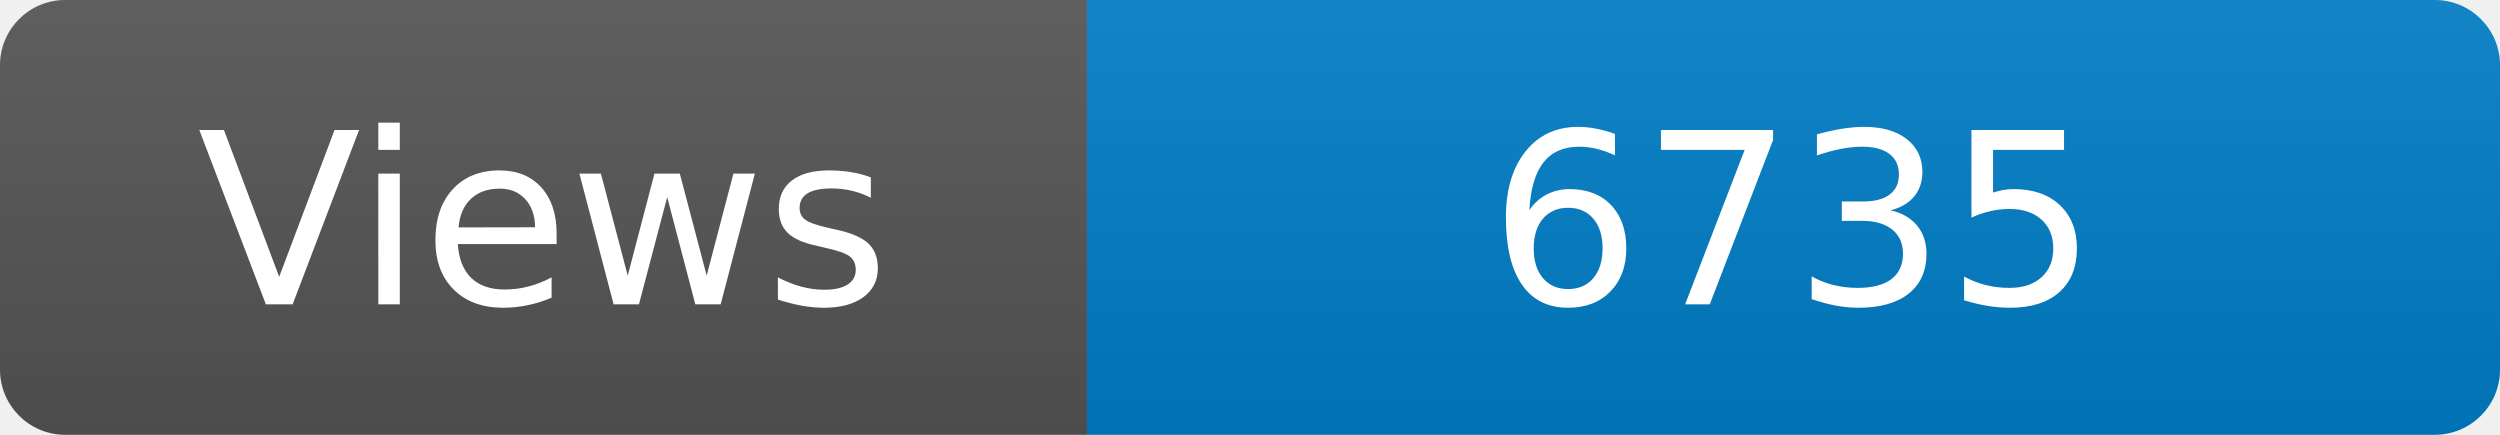
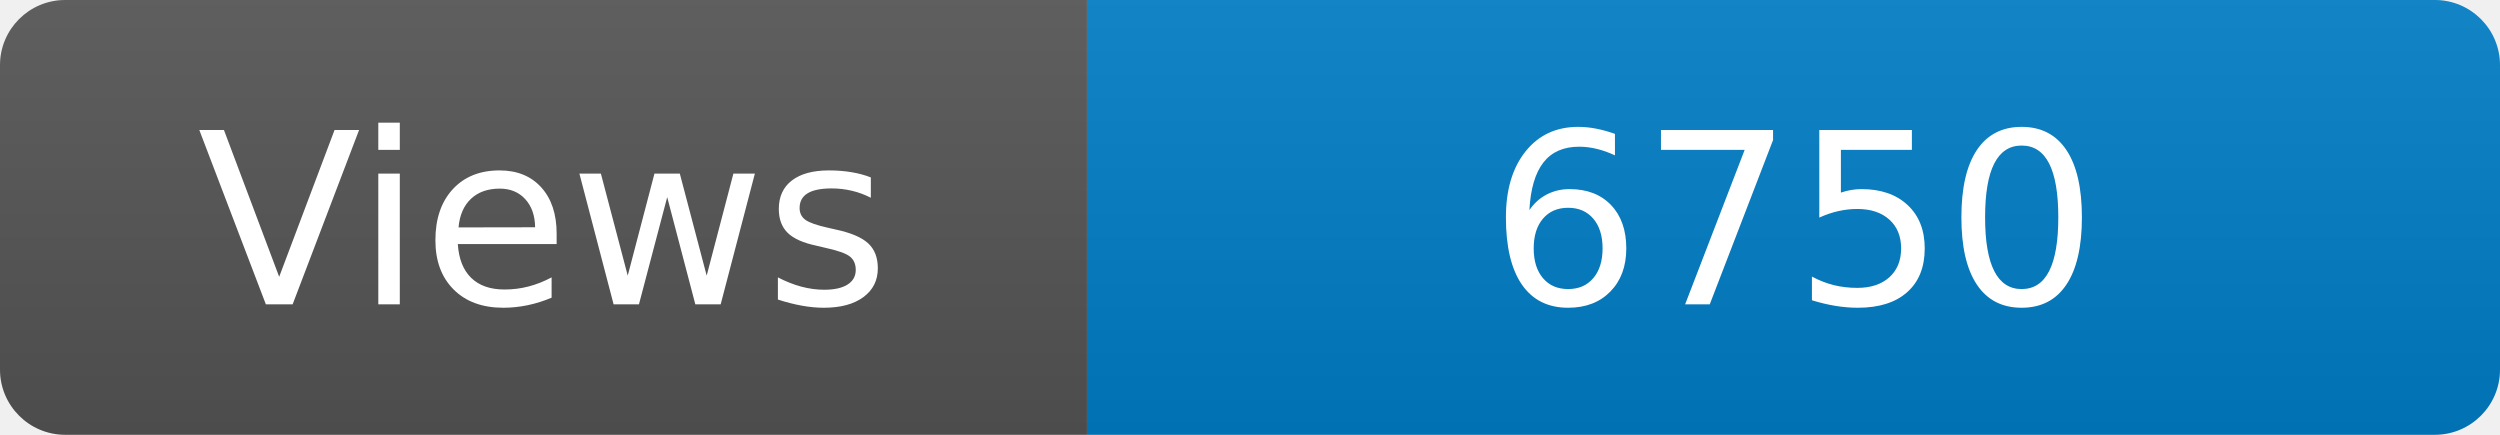
<svg xmlns="http://www.w3.org/2000/svg" width="115" height="20" role="img" aria-label="Maintained?: yes">
  <linearGradient id="s" x2="0" y2="100%">
    <stop offset="0" stop-color="#bbb" stop-opacity=".1" />
    <stop offset="1" stop-opacity=".1" />
  </linearGradient>
  <clipPath id="r">
    <rect width="115" height="20" rx="3" fill="#fff" />
  </clipPath>
  <g clip-path="url(#r)">
    <rect width="50" height="20" fill="#555" />
    <rect x="50" width="160" height="20" fill="#007ec6" />
    <rect width="115" height="20" fill="url(#s)" />
  </g>
  <g fill="#fff" text-anchor="middle" font-family="Verdana,Geneva,DejaVu Sans,sans-serif" font-size="110">
    <text x="250" y="140" transform="scale(.1)" fill="#fff">Views</text>
-     <text x="825" y="140" transform="scale(.1)" fill="#fff">6735</text>
+     <text x="825" y="140" transform="scale(.1)" fill="#fff">6750</text>
  </g>
</svg>
